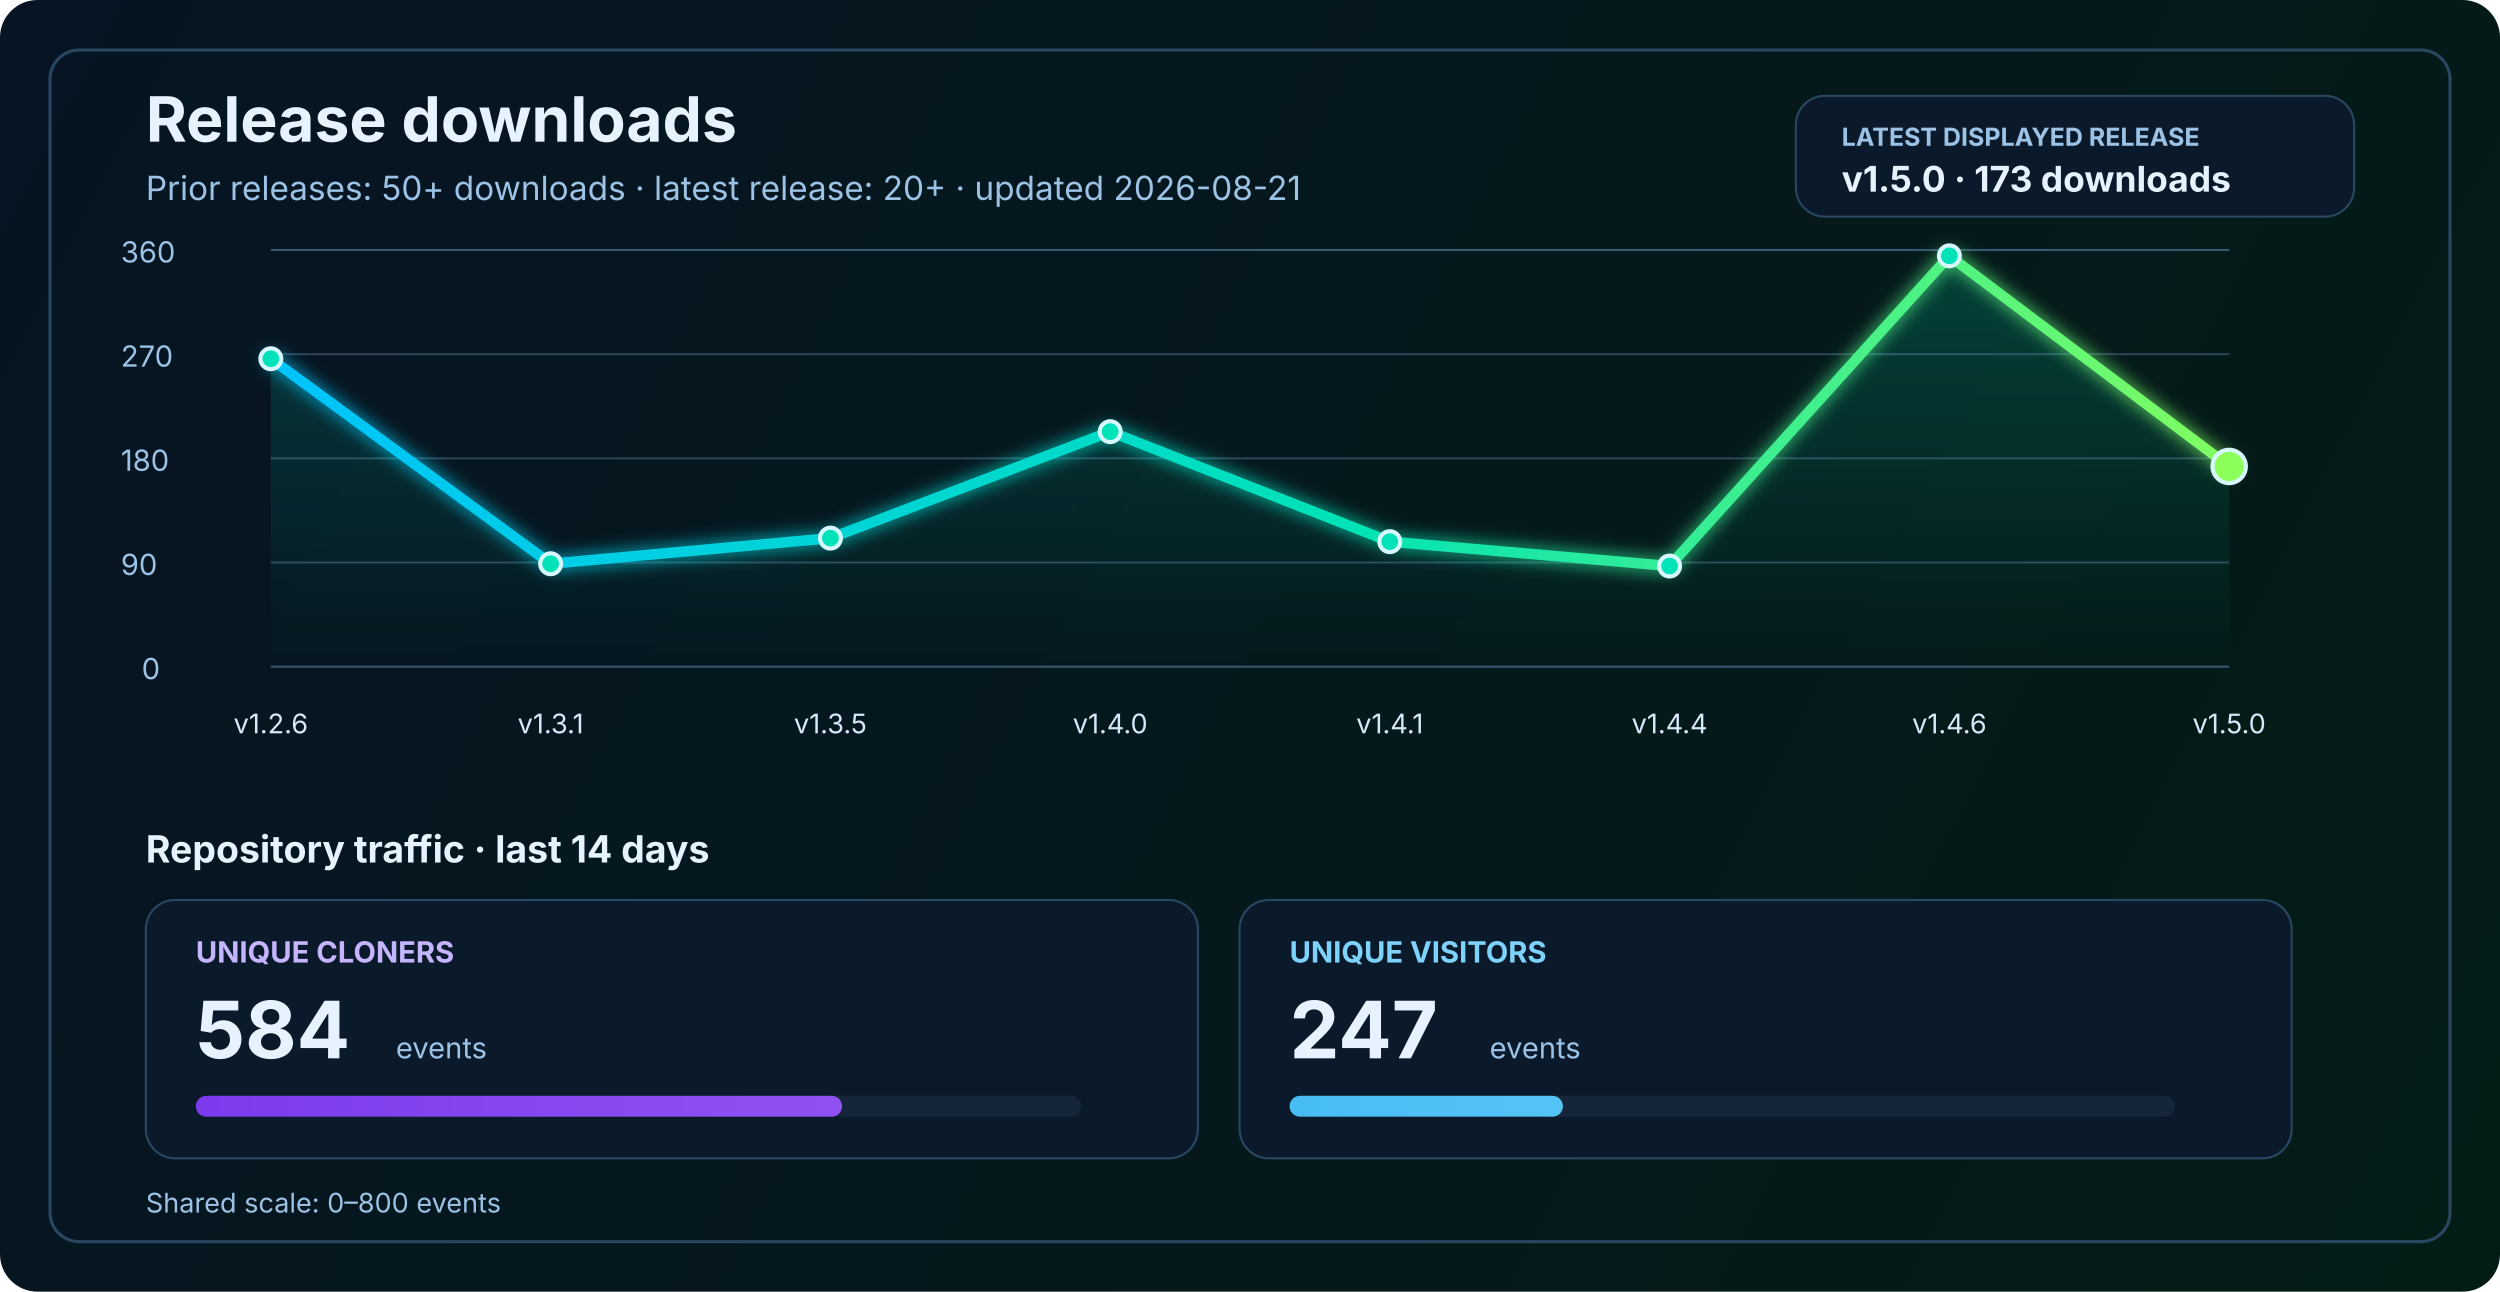
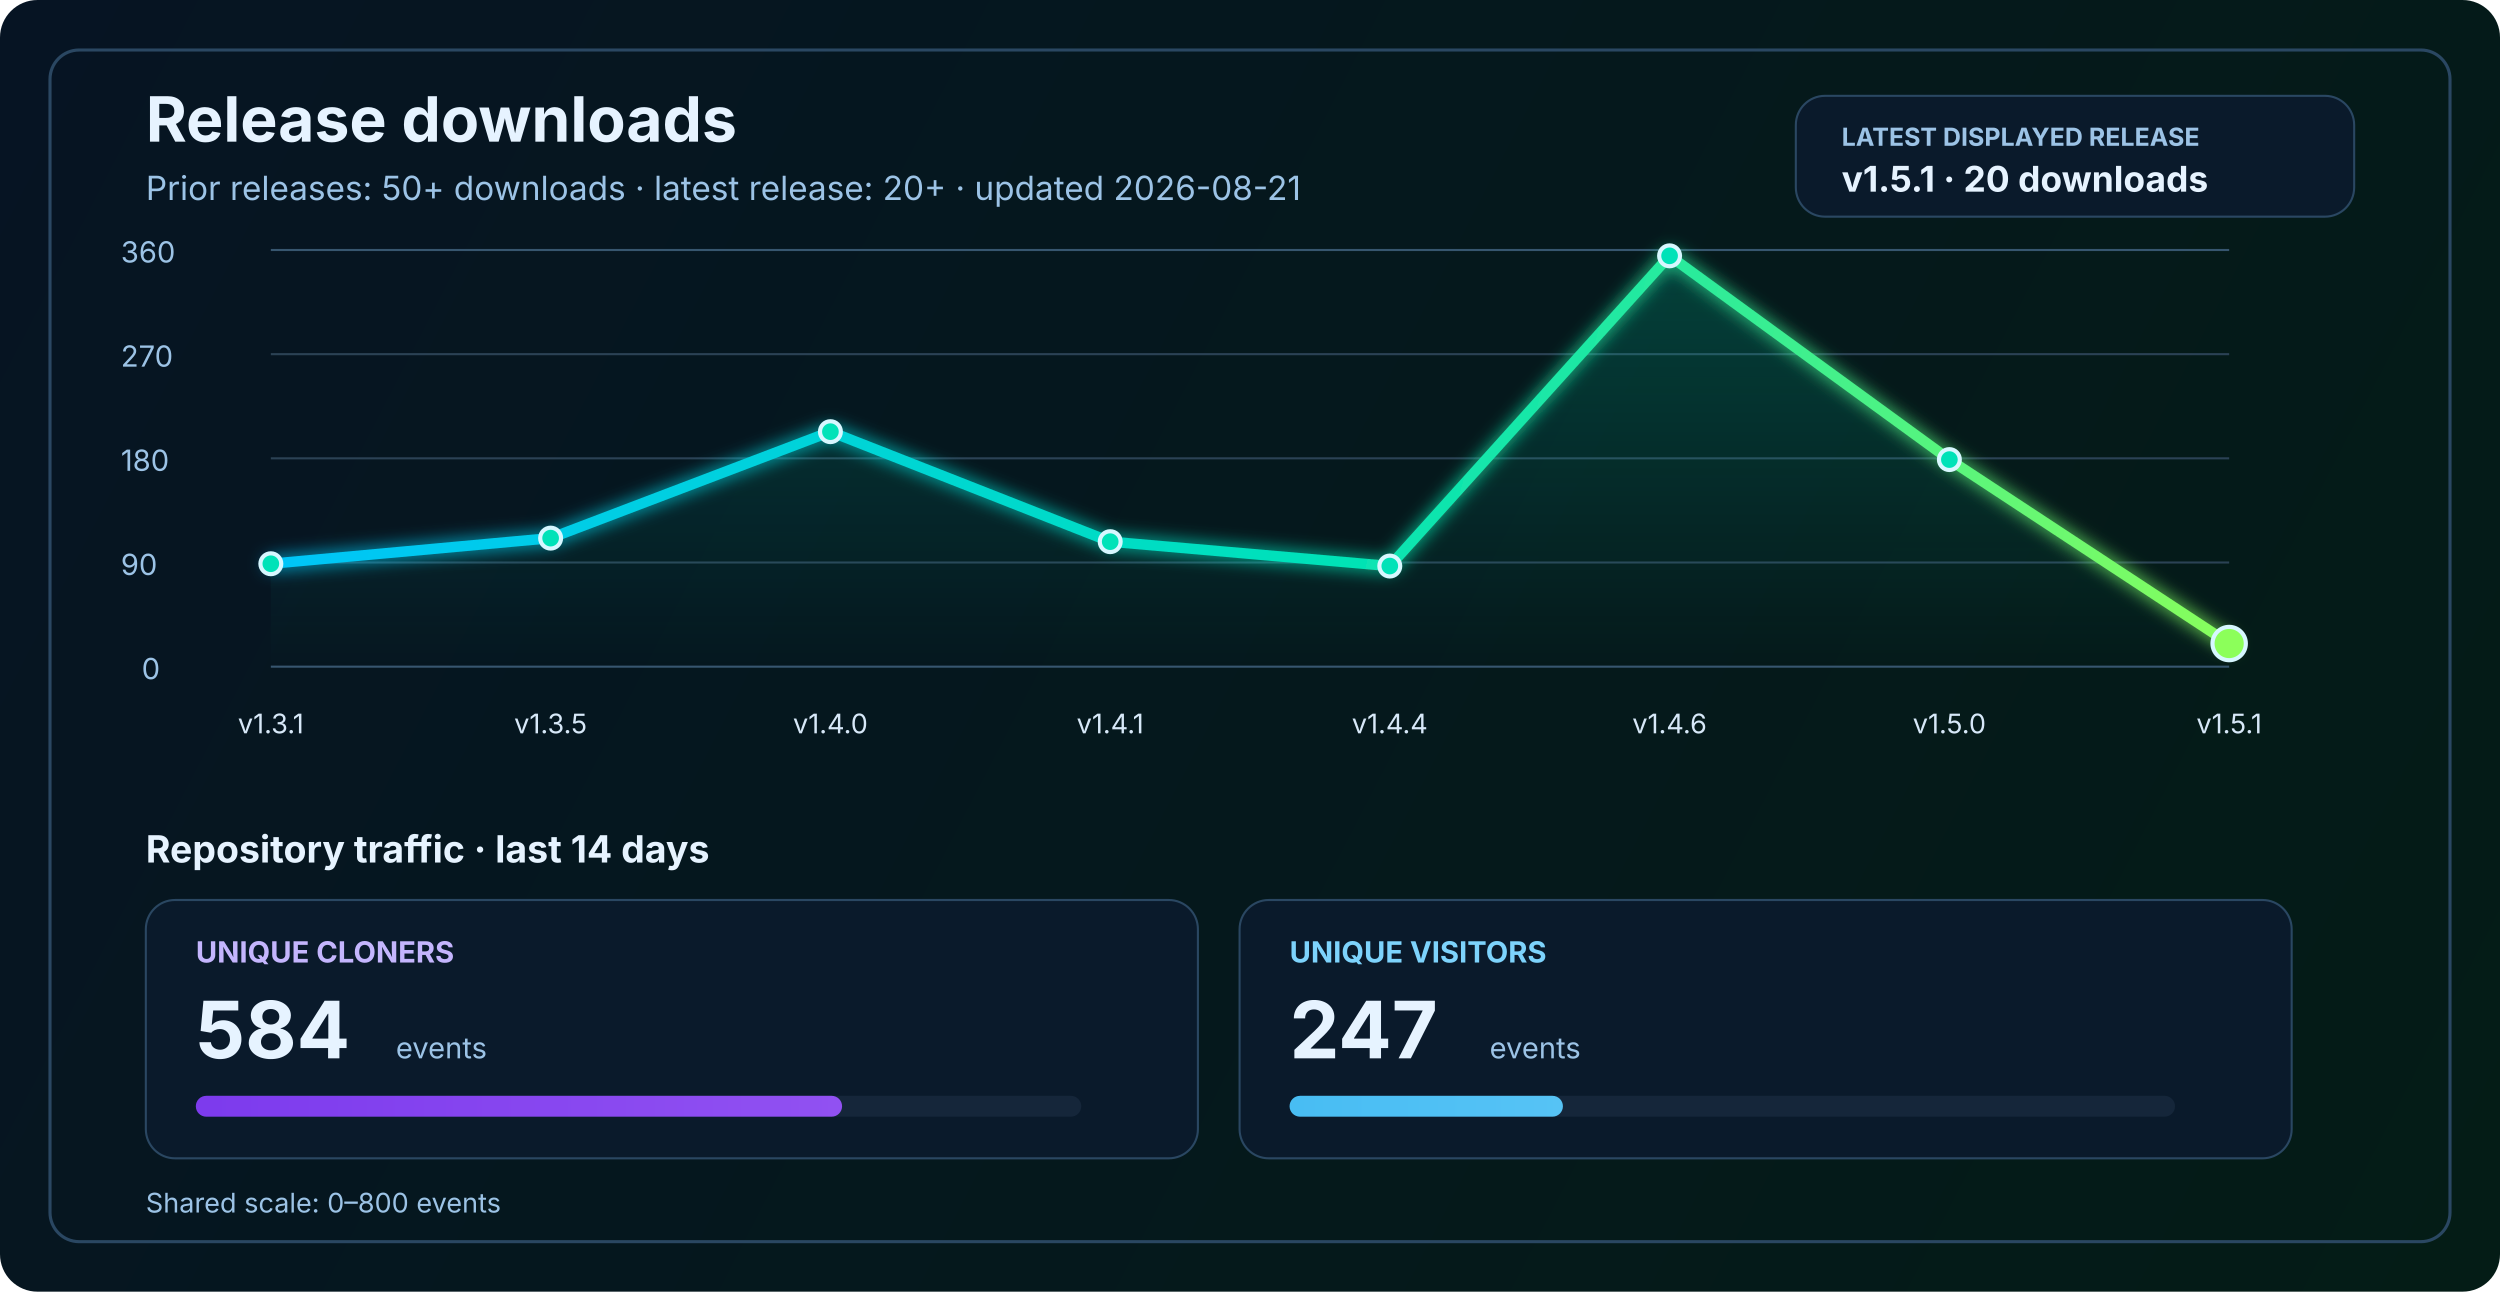
<svg xmlns="http://www.w3.org/2000/svg" width="1200" height="620" viewBox="0 0 1200 620" fill="none" role="img" aria-labelledby="title desc">
  <defs>
    <linearGradient id="bg" x1="0" y1="0" x2="1200" y2="620" gradientUnits="userSpaceOnUse">
      <stop stop-color="#061423" />
      <stop offset="1" stop-color="#041C16" />
    </linearGradient>
    <linearGradient id="line" x1="130" y1="86" x2="1070" y2="340" gradientUnits="userSpaceOnUse">
      <stop stop-color="#00C2FF" />
      <stop offset="0.55" stop-color="#00E2B8" />
      <stop offset="1" stop-color="#8CFF5A" />
    </linearGradient>
    <linearGradient id="area" x1="0" y1="120" x2="0" y2="320" gradientUnits="userSpaceOnUse">
      <stop stop-color="#00E2B8" stop-opacity="0.20" />
      <stop offset="1" stop-color="#00E2B8" stop-opacity="0" />
    </linearGradient>
    <linearGradient id="cloneFill" x1="86" y1="450" x2="1110" y2="450" gradientUnits="userSpaceOnUse">
      <stop stop-color="#7C3AED" />
      <stop offset="1" stop-color="#C084FC" />
    </linearGradient>
    <linearGradient id="viewFill" x1="86" y1="482" x2="1110" y2="482" gradientUnits="userSpaceOnUse">
      <stop stop-color="#0EA5E9" />
      <stop offset="1" stop-color="#7DD3FC" />
    </linearGradient>
    <filter id="glow" x="-50%" y="-50%" width="200%" height="200%">
      <feGaussianBlur stdDeviation="4" result="blur" />
      <feMerge>
        <feMergeNode in="blur" />
        <feMergeNode in="SourceGraphic" />
      </feMerge>
    </filter>
  </defs>
  <rect width="1200" height="620" rx="18" fill="url(#bg)" />
  <rect x="24" y="24" width="1152" height="572" rx="14" stroke="#2A4762" stroke-width="1.5" />
  <text x="70" y="68" fill="#E6F3FF" font-size="30" font-family="SF Pro Display, -apple-system, BlinkMacSystemFont, Segoe UI, sans-serif" font-weight="700">Release downloads</text>
  <text x="70" y="96" fill="#9CC3E6" font-size="16" font-family="SF Pro Text, -apple-system, BlinkMacSystemFont, Segoe UI, sans-serif">Prior releases: 50+ downloads · latest release: 20+ · updated 2026-08-21</text>
  <rect x="862" y="46" width="268" height="58" rx="14" fill="#0A1A2B" stroke="#2A4762" stroke-width="1" />
  <text x="884" y="70" fill="#9CC3E6" font-size="12" font-family="SF Pro Text, -apple-system, BlinkMacSystemFont, Segoe UI, sans-serif" font-weight="700">LATEST DISPLAYED RELEASE</text>
-   <text x="884" y="92" fill="#E6F3FF" font-size="17" font-family="SF Pro Text, -apple-system, BlinkMacSystemFont, Segoe UI, sans-serif" font-weight="700">v1.5.0 · 173 downloads</text>
+   <text x="884" y="92" fill="#E6F3FF" font-size="17" font-family="SF Pro Text, -apple-system, BlinkMacSystemFont, Segoe UI, sans-serif" font-weight="700">v1.5.1 · 20 downloads</text>
  <line x1="130" y1="320.0" x2="1070" y2="320.0" stroke="#37566F" stroke-width="1" />
  <line x1="130" y1="270.0" x2="1070" y2="270.0" stroke="#2B4255" stroke-width="1" />
  <line x1="130" y1="220.0" x2="1070" y2="220.0" stroke="#2B4255" stroke-width="1" />
  <line x1="130" y1="170.0" x2="1070" y2="170.0" stroke="#2B4255" stroke-width="1" />
  <line x1="130" y1="120.0" x2="1070" y2="120.0" stroke="#37566F" stroke-width="1" />
  <text x="68" y="326.0" fill="#9CC3E6" font-size="14" font-family="SF Pro Text, -apple-system, BlinkMacSystemFont, Segoe UI, sans-serif">0</text>
  <text x="58" y="276.0" fill="#9CC3E6" font-size="14" font-family="SF Pro Text, -apple-system, BlinkMacSystemFont, Segoe UI, sans-serif">90</text>
  <text x="58" y="226.0" fill="#9CC3E6" font-size="14" font-family="SF Pro Text, -apple-system, BlinkMacSystemFont, Segoe UI, sans-serif">180</text>
  <text x="58" y="176.0" fill="#9CC3E6" font-size="14" font-family="SF Pro Text, -apple-system, BlinkMacSystemFont, Segoe UI, sans-serif">270</text>
  <text x="58" y="126.0" fill="#9CC3E6" font-size="14" font-family="SF Pro Text, -apple-system, BlinkMacSystemFont, Segoe UI, sans-serif">360</text>
-   <path d="M 130.0 172.2 L 264.3 270.6 L 398.6 258.3 L 532.9 207.2 L 667.1 260.0 L 801.4 271.7 L 935.7 122.8 L 1070.0 223.9 L 1070 320 L 130 320 Z" fill="url(#area)" />
-   <polyline points="130.0,172.2 264.3,270.6 398.6,258.3 532.9,207.2 667.1,260.0 801.4,271.7 935.7,122.8 1070.0,223.9" fill="none" stroke="url(#line)" stroke-width="5" stroke-linecap="round" stroke-linejoin="round" filter="url(#glow)" />
-   <circle cx="130.0" cy="172.2" r="5" fill="#00E2B8" stroke="#D7F7FF" stroke-width="2" />
-   <circle cx="264.3" cy="270.6" r="5" fill="#00E2B8" stroke="#D7F7FF" stroke-width="2" />
-   <circle cx="398.6" cy="258.3" r="5" fill="#00E2B8" stroke="#D7F7FF" stroke-width="2" />
-   <circle cx="532.9" cy="207.2" r="5" fill="#00E2B8" stroke="#D7F7FF" stroke-width="2" />
-   <circle cx="667.1" cy="260.0" r="5" fill="#00E2B8" stroke="#D7F7FF" stroke-width="2" />
-   <circle cx="801.4" cy="271.7" r="5" fill="#00E2B8" stroke="#D7F7FF" stroke-width="2" />
-   <circle cx="935.7" cy="122.8" r="5" fill="#00E2B8" stroke="#D7F7FF" stroke-width="2" />
-   <circle cx="1070.0" cy="223.9" r="8" fill="#8CFF5A" stroke="#D7F7FF" stroke-width="2" />
-   <text x="130.0" y="352" text-anchor="middle" fill="#D7E8F8" font-size="13" font-family="SF Pro Text, -apple-system, BlinkMacSystemFont, Segoe UI, sans-serif">v1.2.6</text>
-   <text x="264.3" y="352" text-anchor="middle" fill="#D7E8F8" font-size="13" font-family="SF Pro Text, -apple-system, BlinkMacSystemFont, Segoe UI, sans-serif">v1.3.1</text>
-   <text x="398.6" y="352" text-anchor="middle" fill="#D7E8F8" font-size="13" font-family="SF Pro Text, -apple-system, BlinkMacSystemFont, Segoe UI, sans-serif">v1.3.5</text>
-   <text x="532.9" y="352" text-anchor="middle" fill="#D7E8F8" font-size="13" font-family="SF Pro Text, -apple-system, BlinkMacSystemFont, Segoe UI, sans-serif">v1.4.0</text>
-   <text x="667.1" y="352" text-anchor="middle" fill="#D7E8F8" font-size="13" font-family="SF Pro Text, -apple-system, BlinkMacSystemFont, Segoe UI, sans-serif">v1.4.1</text>
-   <text x="801.4" y="352" text-anchor="middle" fill="#D7E8F8" font-size="13" font-family="SF Pro Text, -apple-system, BlinkMacSystemFont, Segoe UI, sans-serif">v1.4.4</text>
-   <text x="935.7" y="352" text-anchor="middle" fill="#D7E8F8" font-size="13" font-family="SF Pro Text, -apple-system, BlinkMacSystemFont, Segoe UI, sans-serif">v1.4.6</text>
-   <text x="1070.0" y="352" text-anchor="middle" fill="#D7E8F8" font-size="13" font-family="SF Pro Text, -apple-system, BlinkMacSystemFont, Segoe UI, sans-serif">v1.5.0</text>
+   <path d="M 130.0 270.6 L 264.3 258.3 L 398.6 207.2 L 532.9 260.0 L 667.1 271.7 L 801.4 122.8 L 935.7 220.6 L 1070.0 308.9 L 1070 320 L 130 320 Z" fill="url(#area)" />
+   <polyline points="130.0,270.6 264.3,258.3 398.6,207.2 532.9,260.0 667.1,271.7 801.4,122.8 935.7,220.6 1070.0,308.9" fill="none" stroke="url(#line)" stroke-width="5" stroke-linecap="round" stroke-linejoin="round" filter="url(#glow)" />
+   <circle cx="130.0" cy="270.6" r="5" fill="#00E2B8" stroke="#D7F7FF" stroke-width="2" />
+   <circle cx="264.3" cy="258.3" r="5" fill="#00E2B8" stroke="#D7F7FF" stroke-width="2" />
+   <circle cx="398.6" cy="207.2" r="5" fill="#00E2B8" stroke="#D7F7FF" stroke-width="2" />
+   <circle cx="532.9" cy="260.0" r="5" fill="#00E2B8" stroke="#D7F7FF" stroke-width="2" />
+   <circle cx="667.1" cy="271.7" r="5" fill="#00E2B8" stroke="#D7F7FF" stroke-width="2" />
+   <circle cx="801.4" cy="122.8" r="5" fill="#00E2B8" stroke="#D7F7FF" stroke-width="2" />
+   <circle cx="935.7" cy="220.6" r="5" fill="#00E2B8" stroke="#D7F7FF" stroke-width="2" />
+   <circle cx="1070.0" cy="308.9" r="8" fill="#8CFF5A" stroke="#D7F7FF" stroke-width="2" />
+   <text x="130.0" y="352" text-anchor="middle" fill="#D7E8F8" font-size="13" font-family="SF Pro Text, -apple-system, BlinkMacSystemFont, Segoe UI, sans-serif">v1.3.1</text>
+   <text x="264.3" y="352" text-anchor="middle" fill="#D7E8F8" font-size="13" font-family="SF Pro Text, -apple-system, BlinkMacSystemFont, Segoe UI, sans-serif">v1.3.5</text>
+   <text x="398.6" y="352" text-anchor="middle" fill="#D7E8F8" font-size="13" font-family="SF Pro Text, -apple-system, BlinkMacSystemFont, Segoe UI, sans-serif">v1.4.0</text>
+   <text x="532.9" y="352" text-anchor="middle" fill="#D7E8F8" font-size="13" font-family="SF Pro Text, -apple-system, BlinkMacSystemFont, Segoe UI, sans-serif">v1.4.1</text>
+   <text x="667.1" y="352" text-anchor="middle" fill="#D7E8F8" font-size="13" font-family="SF Pro Text, -apple-system, BlinkMacSystemFont, Segoe UI, sans-serif">v1.4.4</text>
+   <text x="801.4" y="352" text-anchor="middle" fill="#D7E8F8" font-size="13" font-family="SF Pro Text, -apple-system, BlinkMacSystemFont, Segoe UI, sans-serif">v1.4.6</text>
+   <text x="935.7" y="352" text-anchor="middle" fill="#D7E8F8" font-size="13" font-family="SF Pro Text, -apple-system, BlinkMacSystemFont, Segoe UI, sans-serif">v1.5.0</text>
+   <text x="1070.0" y="352" text-anchor="middle" fill="#D7E8F8" font-size="13" font-family="SF Pro Text, -apple-system, BlinkMacSystemFont, Segoe UI, sans-serif">v1.5.1</text>
  <text x="70" y="414" fill="#E6F3FF" font-size="18" font-family="SF Pro Text, -apple-system, BlinkMacSystemFont, Segoe UI, sans-serif" font-weight="700">Repository traffic · last 14 days</text>
  <rect x="70" y="432" width="505" height="124" rx="14" fill="#0A1A2B" stroke="#2A4762" stroke-width="1" />
  <text x="94" y="462" fill="#C4B5FD" font-size="14" font-family="SF Pro Text, -apple-system, BlinkMacSystemFont, Segoe UI, sans-serif" font-weight="700">UNIQUE CLONERS</text>
  <text x="94" y="508" fill="#E6F3FF" font-size="38" font-family="SF Pro Display, -apple-system, BlinkMacSystemFont, Segoe UI, sans-serif" font-weight="700">584</text>
  <text x="190" y="508" fill="#9CC3E6" font-size="14" font-family="SF Pro Text, -apple-system, BlinkMacSystemFont, Segoe UI, sans-serif">events</text>
  <rect x="94" y="526" width="425" height="10" rx="5" fill="#15263A" />
  <rect x="94" y="526" width="310.2" height="10" rx="5" fill="url(#cloneFill)" />
  <rect x="595" y="432" width="505" height="124" rx="14" fill="#0A1A2B" stroke="#2A4762" stroke-width="1" />
  <text x="619" y="462" fill="#7DD3FC" font-size="14" font-family="SF Pro Text, -apple-system, BlinkMacSystemFont, Segoe UI, sans-serif" font-weight="700">UNIQUE VISITORS</text>
  <text x="619" y="508" fill="#E6F3FF" font-size="38" font-family="SF Pro Display, -apple-system, BlinkMacSystemFont, Segoe UI, sans-serif" font-weight="700">247</text>
  <text x="715" y="508" fill="#9CC3E6" font-size="14" font-family="SF Pro Text, -apple-system, BlinkMacSystemFont, Segoe UI, sans-serif">events</text>
  <rect x="619" y="526" width="425" height="10" rx="5" fill="#15263A" />
  <rect x="619" y="526" width="131.2" height="10" rx="5" fill="url(#viewFill)" />
  <text x="70" y="582" fill="#9CC3E6" font-size="13" font-family="SF Pro Text, -apple-system, BlinkMacSystemFont, Segoe UI, sans-serif">Shared scale: 0–800 events</text>
</svg>
